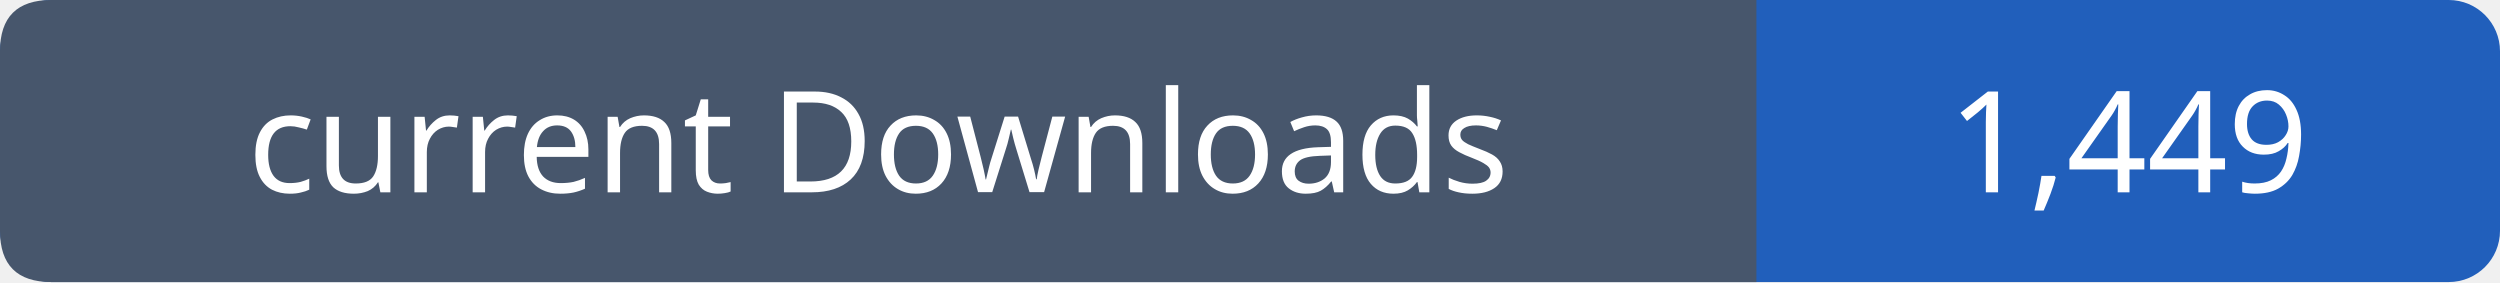
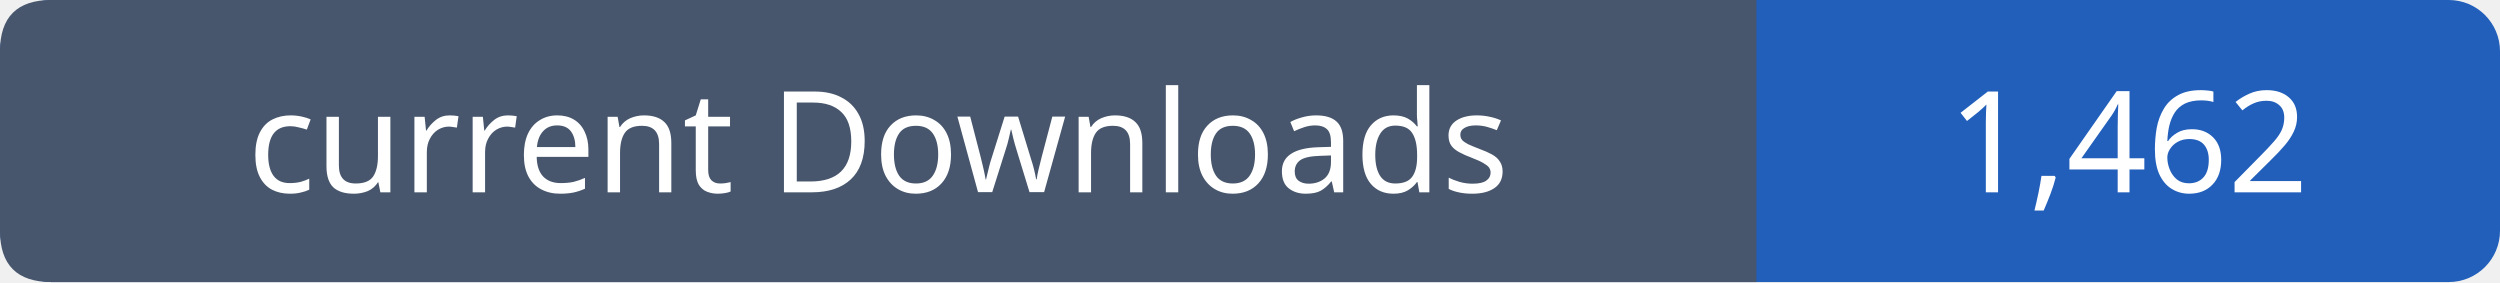
- <svg xmlns="http://www.w3.org/2000/svg" width="195" height="22" viewBox="0 0 195 22" role="img" aria-label="current Downloads: 1,449">
+ <svg xmlns="http://www.w3.org/2000/svg" width="195" height="22" viewBox="0 0 195 22" role="img" aria-label="current Downloads: 1,462">
  <rect width="195" height="22" rx="4" fill="#215fbb" />
  <path fill="#47566c" d="M4 0h133v22H4q-4 0-4-4V4q0-4 4-4" />
  <g font-family="Verdana,sans-serif" font-size="11" fill="white" text-anchor="middle">
    <text x="68.5" y="15">current Downloads</text>
-     <text x="166.0" y="15">1,449</text>
+     <text x="166.0" y="15">1,462</text>
  </g>
</svg>
